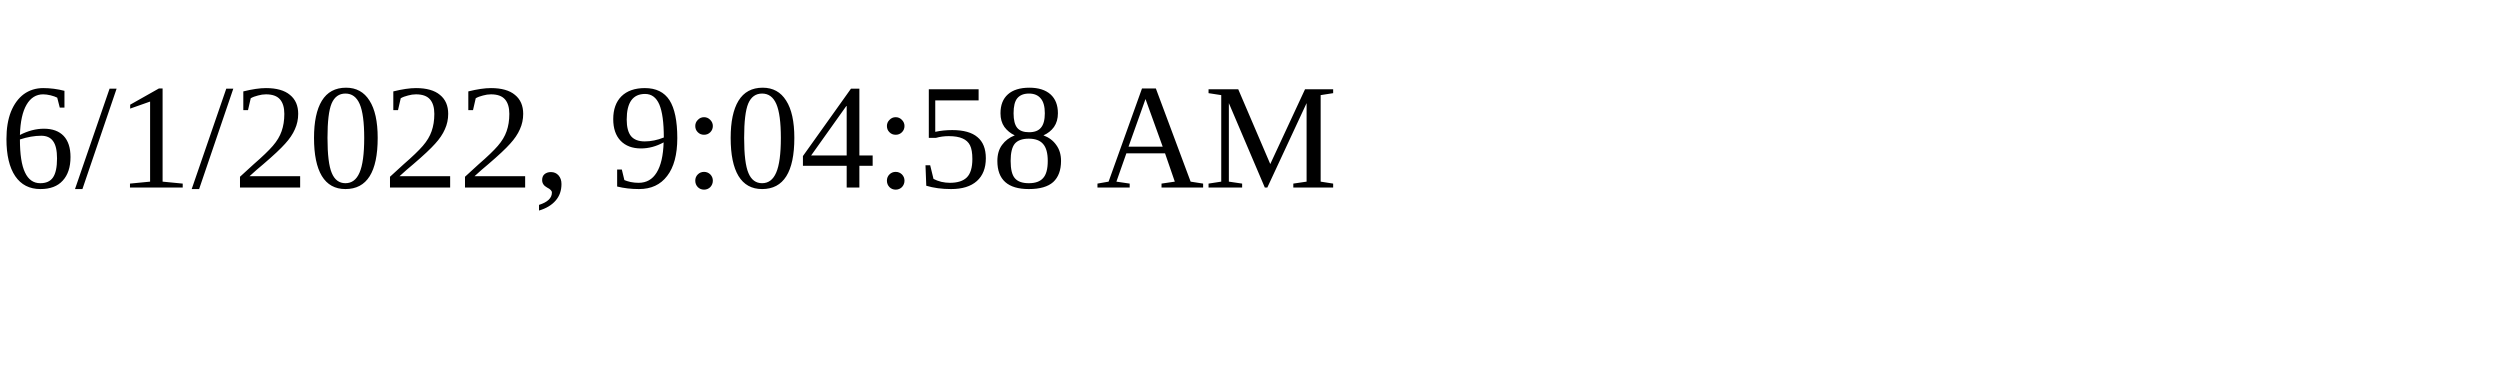
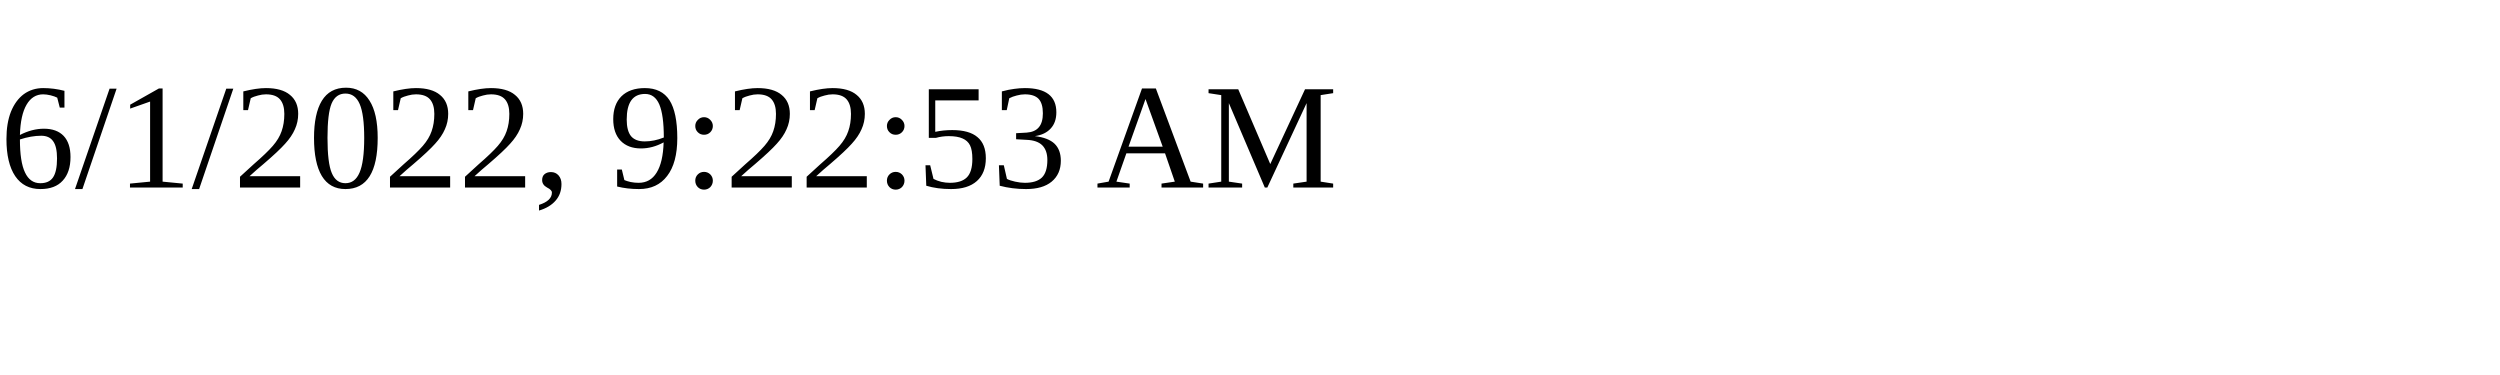
<svg xmlns="http://www.w3.org/2000/svg" height="30" width="200">
-   <text x="0" y="15">6/1/2022, 9:04:58 AM</text>
+   <text x="0" y="15">6/1/2022, 9:22:53 AM</text>
</svg>
